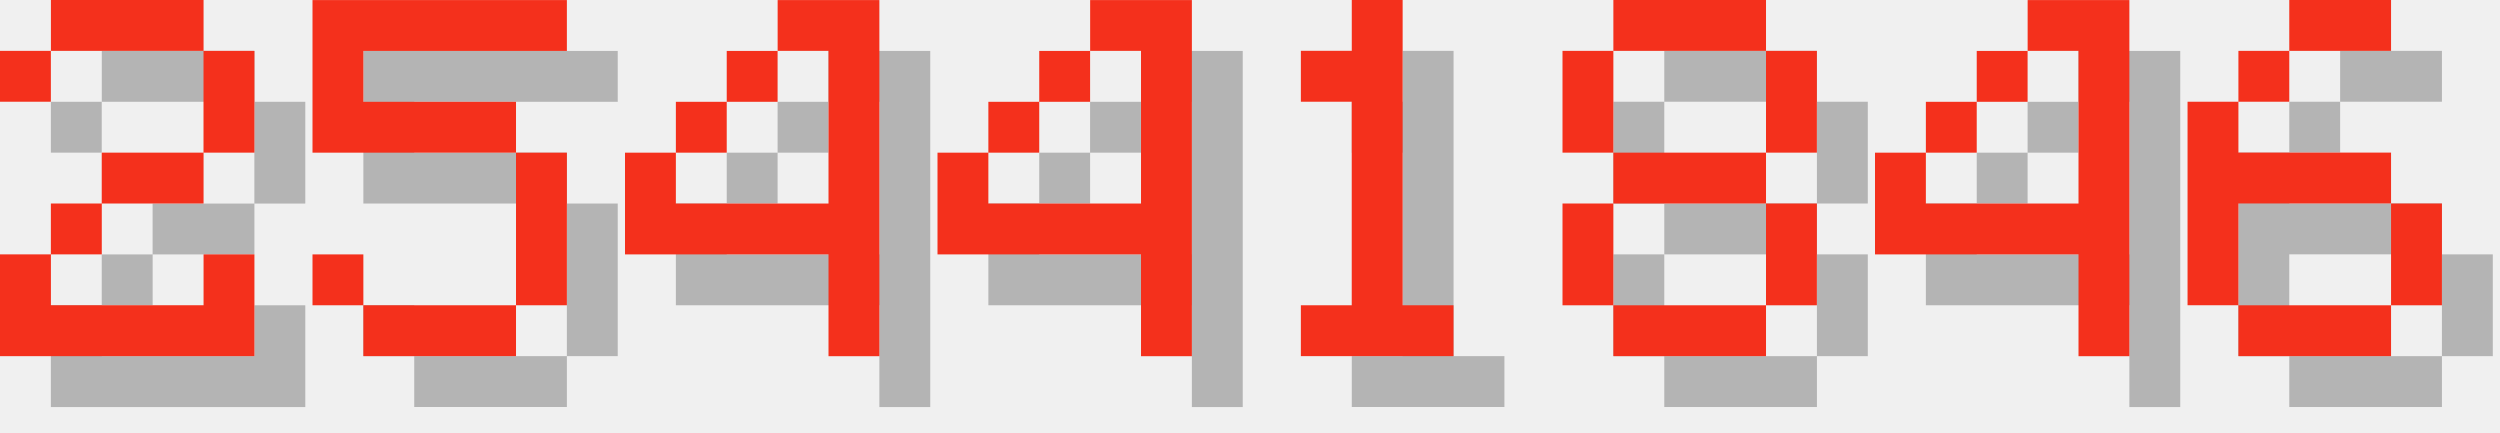
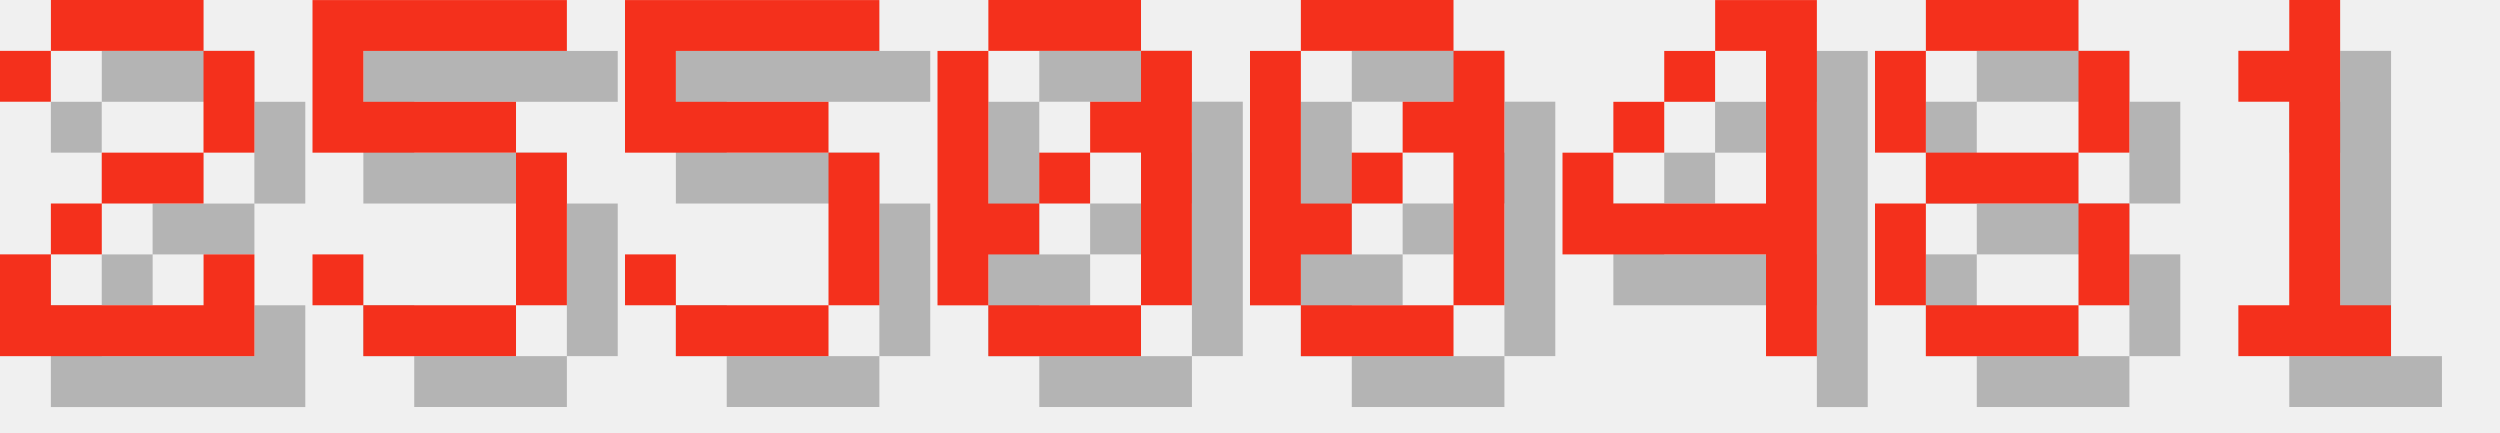
<svg xmlns="http://www.w3.org/2000/svg" version="1.1" width="208.0" height="36">
  <style>
        .text-foreground {
            fill: #F4301C;
        }
        .text-shadow {
            fill: #000000;
            fill-opacity: 0.25;
        }
    </style>
  <g class="digit" id="digit_2" transform="translate(0.0, 0), scale(4)">
    <path id="digit_2_shadow" class="text-shadow" d="m1.058 2.117v1.058h1.058v-1.058h3.175v2.117h-2.117v1.058h-1.058v1.058h-1.058v2.117h5.292v-2.117h-1.058v1.058h-3.175v-1.058h1.058v-1.058h2.117v-1.058h1.058v-2.117h-1.058v-1.058h-3.175v1.058h-1.058z" fill-opacity=".5" style="paint-order:stroke fill markers" />
    <path id="digit_2_fg" class="text-foreground" d="m0 1.058v1.058h1.058v-1.058h3.175v2.117h-2.117v1.058h-1.058v1.058h-1.058v2.117h5.292v-2.117h-1.058v1.058h-3.175v-1.058h1.058v-1.058h2.117v-1.058h1.058v-2.117h-1.058v-1.058h-3.175v1.058h-1.058z" fill="#fff" style="paint-order:stroke fill markers" />
  </g>
  <g class="digit" id="digit_5" transform="translate(26.0, 0), scale(4)">
    <path id="digit_5_shadow" class="text-shadow" d="m1.058 1.058v3.175h4.233v3.175h-3.175v-1.058h-1.058v1.058h1.058v1.058h3.175v-1.058h1.058v-3.175h-1.058v-1.058h-3.175v-1.058h4.233v-1.058h-5.292z" fill-opacity=".5" style="paint-order:stroke fill markers" />
    <path id="digit_5_fg" class="text-foreground" d="m0 0v3.175h4.233v3.175h-3.175v-1.058h-1.058v1.058h1.058v1.058h3.175v-1.058h1.058v-3.175h-1.058v-1.058h-3.175v-1.058h4.233v-1.058h-5.292z" fill="#fff" style="paint-order:stroke fill markers" />
  </g>
-   <g class="digit" id="digit_4" transform="translate(52.0, 0), scale(4)">
+   <g class="digit" id="digit_5" transform="translate(52.0, 0), scale(4)">
+     <path id="digit_5_shadow" class="text-shadow" d="m1.058 1.058v3.175h4.233v3.175h-3.175v-1.058h-1.058v1.058h1.058v1.058h3.175v-1.058h1.058v-3.175h-1.058v-1.058h-3.175v-1.058h4.233v-1.058h-5.292z" fill-opacity=".5" style="paint-order:stroke fill markers" />
+     <path id="digit_5_fg" class="text-foreground" d="m0 0v3.175h4.233v3.175h-3.175v-1.058h-1.058v1.058h1.058v1.058h3.175v-1.058h1.058v-3.175h-1.058v-1.058h-3.175v-1.058h4.233v-1.058h-5.292z" fill="#fff" style="paint-order:stroke fill markers" />
+   </g>
+   <g class="digit" id="digit_0" transform="translate(78.0, 0), scale(4)">
+     <path id="digit_0_shadow" class="text-shadow" d="m2.117 1.058v1.058h3.175v-1.058h-3.175zm3.175 1.058v1.058h-1.058v1.058h1.058v3.175h1.058v-5.292h-1.058zm0 5.292h-3.175v1.058h3.175v-1.058zm-3.175 0v-1.058h1.058v-1.058h-1.058v-3.175h-1.058v5.292h1.058zm1.058-2.117h1.058v-1.058h-1.058v1.058z" fill-opacity=".5" style="paint-order:stroke fill markers" />
+     <path id="digit_0_fg" class="text-foreground" d="m1.058 0v1.058h3.175v-1.058h-3.175zm3.175 1.058v1.058h-1.058v1.058h1.058v3.175h1.058v-5.292h-1.058zm0 5.292h-3.175v1.058h3.175v-1.058zm-3.175 0v-1.058h1.058v-1.058h-1.058v-3.175h-1.058v5.292h1.058zm1.058-2.117h1.058v-1.058h-1.058v1.058z" fill="#fff" style="paint-order:stroke fill markers" />
+   </g>
+   <g class="digit" id="digit_0" transform="translate(104.0, 0), scale(4)">
+     <path id="digit_0_shadow" class="text-shadow" d="m2.117 1.058v1.058h3.175v-1.058h-3.175zm3.175 1.058v1.058h-1.058v1.058h1.058v3.175h1.058v-5.292h-1.058zm0 5.292h-3.175v1.058h3.175v-1.058zm-3.175 0v-1.058h1.058v-1.058h-1.058v-3.175h-1.058v5.292h1.058zm1.058-2.117h1.058v-1.058h-1.058v1.058z" fill-opacity=".5" style="paint-order:stroke fill markers" />
+     <path id="digit_0_fg" class="text-foreground" d="m1.058 0v1.058h3.175v-1.058h-3.175zm3.175 1.058v1.058h-1.058v1.058h1.058v3.175h1.058v-5.292h-1.058zm0 5.292h-3.175v1.058h3.175v-1.058zm-3.175 0v-1.058h1.058v-1.058h-1.058v-3.175h-1.058v5.292h1.058zm1.058-2.117h1.058v-1.058h-1.058v1.058z" fill="#fff" style="paint-order:stroke fill markers" />
+   </g>
+   <g class="digit" id="digit_4" transform="translate(130.0, 0), scale(4)">
    <path id="digit_4_shadow" class="text-shadow" d="m4.233 1.058v1.058h1.058v3.175h-3.175v-1.058h-1.058v2.117h4.233v2.117h1.058v-7.408h-2.117zm-2.117 3.175h1.058v-1.058h-1.058v1.058zm1.058-1.058h1.058v-1.058h-1.058v1.058z" fill-opacity=".5" style="paint-order:stroke fill markers" />
    <path id="digit_4_fg" class="text-foreground" d="m3.175 0v1.058h1.058v3.175h-3.175v-1.058h-1.058v2.117h4.233v2.117h1.058v-7.408h-2.117zm-2.117 3.175h1.058v-1.058h-1.058v1.058zm1.058-1.058h1.058v-1.058h-1.058v1.058z" fill="#fff" style="paint-order:stroke fill markers" />
  </g>
-   <g class="digit" id="digit_4" transform="translate(78.0, 0), scale(4)">
-     <path id="digit_4_shadow" class="text-shadow" d="m4.233 1.058v1.058h1.058v3.175h-3.175v-1.058h-1.058v2.117h4.233v2.117h1.058v-7.408h-2.117zm-2.117 3.175h1.058v-1.058h-1.058v1.058zm1.058-1.058h1.058v-1.058h-1.058v1.058z" fill-opacity=".5" style="paint-order:stroke fill markers" />
-     <path id="digit_4_fg" class="text-foreground" d="m3.175 0v1.058h1.058v3.175h-3.175v-1.058h-1.058v2.117h4.233v2.117h1.058v-7.408h-2.117zm-2.117 3.175h1.058v-1.058h-1.058v1.058zm1.058-1.058h1.058v-1.058h-1.058v1.058z" fill="#fff" style="paint-order:stroke fill markers" />
+   <g class="digit" id="digit_8" transform="translate(156.0, 0), scale(4)">
+     <path id="digit_8_shadow" class="text-shadow" d="m2.117 1.058v1.058h3.175v-1.058h-3.175zm3.175 1.058v2.117h1.058v-2.117h-1.058zm0 2.117h-3.175v1.058h3.175v-1.058zm0 1.058v2.117h1.058v-2.117h-1.058zm0 2.117h-3.175v1.058h3.175v-1.058zm-3.175 0v-2.117h-1.058v2.117h1.058zm0-3.175v-2.117h-1.058v2.117h1.058z" fill-opacity=".5" style="paint-order:stroke fill markers" />
+     <path id="digit_8_fg" class="text-foreground" d="m1.058 0v1.058h3.175v-1.058h-3.175zm3.175 1.058v2.117h1.058v-2.117h-1.058zm0 2.117h-3.175v1.058h3.175v-1.058zm0 1.058v2.117h1.058v-2.117h-1.058zm0 2.117h-3.175v1.058h3.175v-1.058zm-3.175 0v-2.117h-1.058v2.117h1.058zm0-3.175v-2.117h-1.058v2.117h1.058z" fill="#fff" style="paint-order:stroke fill markers" />
  </g>
-   <g class="digit" id="digit_1" transform="translate(104.0, 0), scale(4)">
+   <g class="digit" id="digit_1" transform="translate(182.0, 0), scale(4)">
    <path id="digit_1_shadow" class="text-shadow" d="m2.117 2.117v1.058h1.058v4.233h-1.058v1.058h3.175v-1.058h-1.058v-6.35h-1.058v1.058h-1.058z" fill-opacity=".5" style="paint-order:stroke fill markers" />
    <path id="digit_1_fg" class="text-foreground" d="m1.058 1.058v1.058h1.058v4.233h-1.058v1.058h3.175v-1.058h-1.058v-6.35h-1.058v1.058h-1.058z" fill="#fff" style="paint-order:stroke fill markers" />
  </g>
-   <g class="digit" id="digit_8" transform="translate(130.0, 0), scale(4)">
-     <path id="digit_8_shadow" class="text-shadow" d="m2.117 1.058v1.058h3.175v-1.058h-3.175zm3.175 1.058v2.117h1.058v-2.117h-1.058zm0 2.117h-3.175v1.058h3.175v-1.058zm0 1.058v2.117h1.058v-2.117h-1.058zm0 2.117h-3.175v1.058h3.175v-1.058zm-3.175 0v-2.117h-1.058v2.117h1.058zm0-3.175v-2.117h-1.058v2.117h1.058z" fill-opacity=".5" style="paint-order:stroke fill markers" />
-     <path id="digit_8_fg" class="text-foreground" d="m1.058 0v1.058h3.175v-1.058h-3.175zm3.175 1.058v2.117h1.058v-2.117h-1.058zm0 2.117h-3.175v1.058h3.175v-1.058zm0 1.058v2.117h1.058v-2.117h-1.058zm0 2.117h-3.175v1.058h3.175v-1.058zm-3.175 0v-2.117h-1.058v2.117h1.058zm0-3.175v-2.117h-1.058v2.117h1.058z" fill="#fff" style="paint-order:stroke fill markers" />
-   </g>
-   <g class="digit" id="digit_4" transform="translate(156.0, 0), scale(4)">
-     <path id="digit_4_shadow" class="text-shadow" d="m4.233 1.058v1.058h1.058v3.175h-3.175v-1.058h-1.058v2.117h4.233v2.117h1.058v-7.408h-2.117zm-2.117 3.175h1.058v-1.058h-1.058v1.058zm1.058-1.058h1.058v-1.058h-1.058v1.058z" fill-opacity=".5" style="paint-order:stroke fill markers" />
-     <path id="digit_4_fg" class="text-foreground" d="m3.175 0v1.058h1.058v3.175h-3.175v-1.058h-1.058v2.117h4.233v2.117h1.058v-7.408h-2.117zm-2.117 3.175h1.058v-1.058h-1.058v1.058zm1.058-1.058h1.058v-1.058h-1.058v1.058z" fill="#fff" style="paint-order:stroke fill markers" />
-   </g>
-   <g class="digit" id="digit_6" transform="translate(182.0, 0), scale(4)">
-     <path id="digit_6_shadow" class="text-shadow" d="m3.175 1.058v1.058h2.117v-1.058h-2.117zm0 1.058h-1.058v1.058h1.058v-1.058zm-1.058 1.058h-1.058v4.233h1.058v-2.117h3.175v-1.058h-3.175v-1.058zm3.175 2.117v2.117h1.058v-2.117h-1.058zm0 2.117h-3.175v1.058h3.175v-1.058z" fill-opacity=".5" style="paint-order:stroke fill markers" />
-     <path id="digit_6_fg" class="text-foreground" d="m2.117 0v1.058h2.117v-1.058h-2.117zm0 1.058h-1.058v1.058h1.058v-1.058zm-1.058 1.058h-1.058v4.233h1.058v-2.117h3.175v-1.058h-3.175v-1.058zm3.175 2.117v2.117h1.058v-2.117h-1.058zm0 2.117h-3.175v1.058h3.175v-1.058z" fill="#fff" style="paint-order:stroke fill markers" />
-   </g>
</svg>
